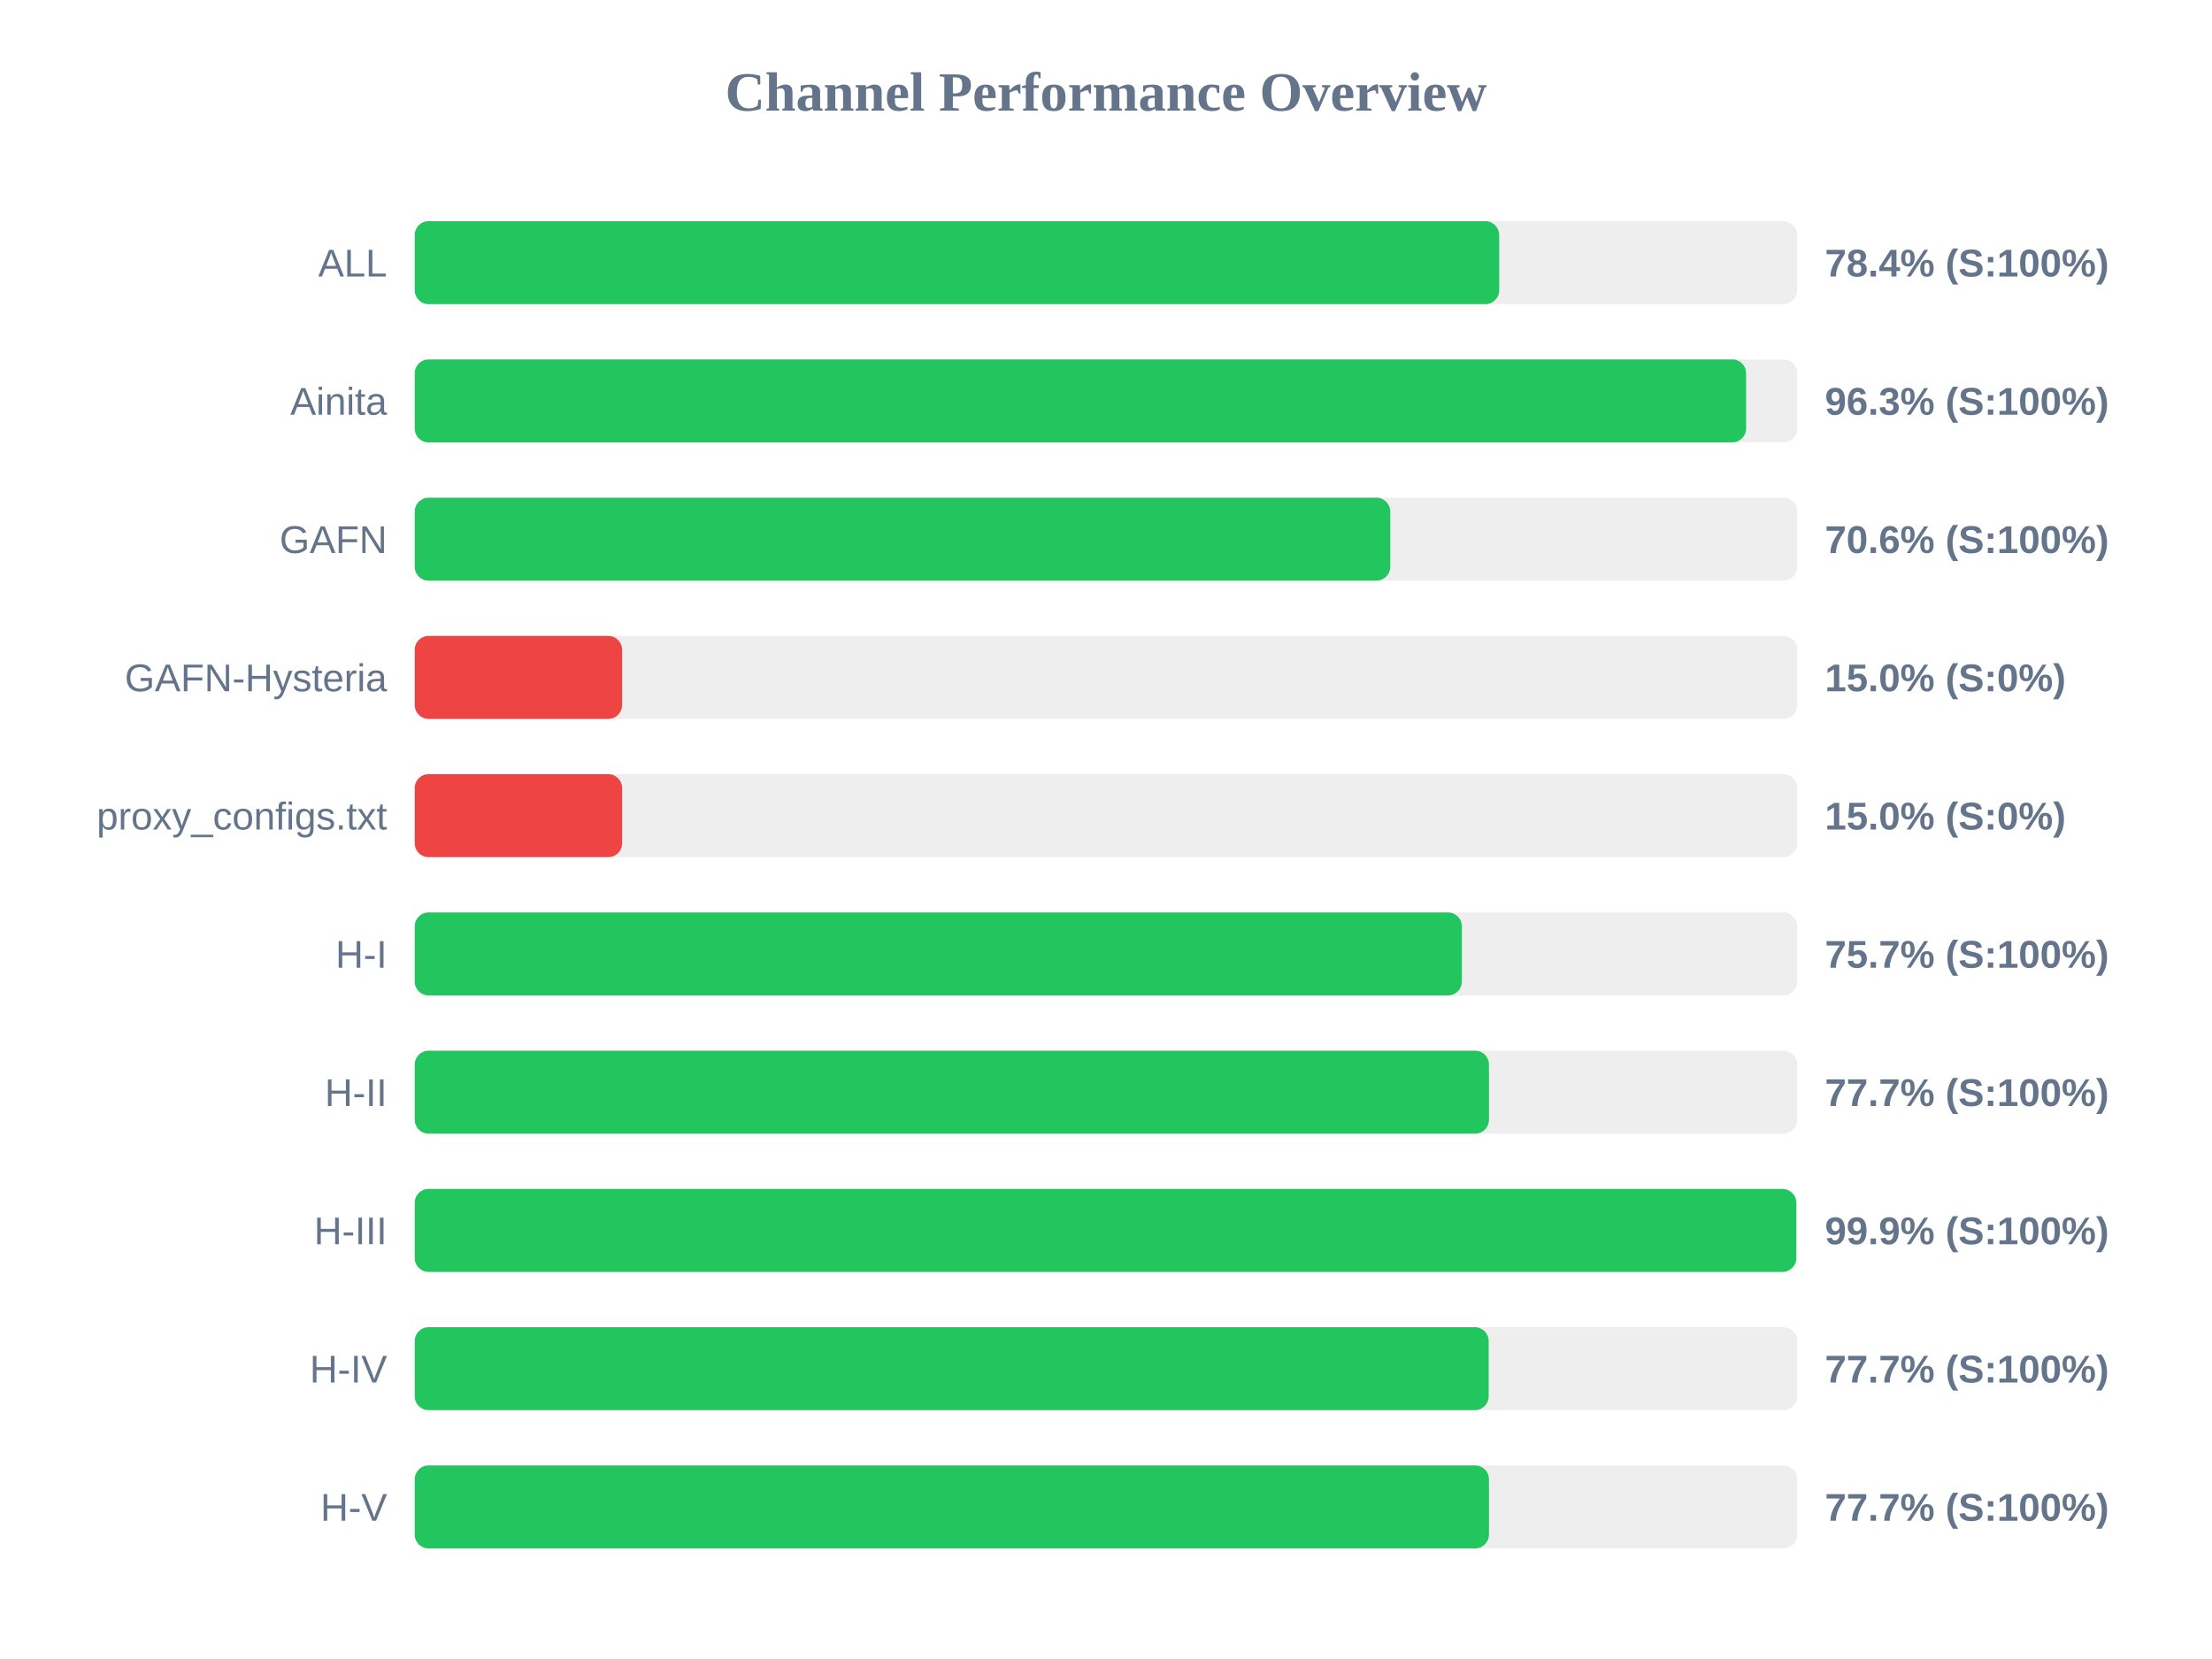
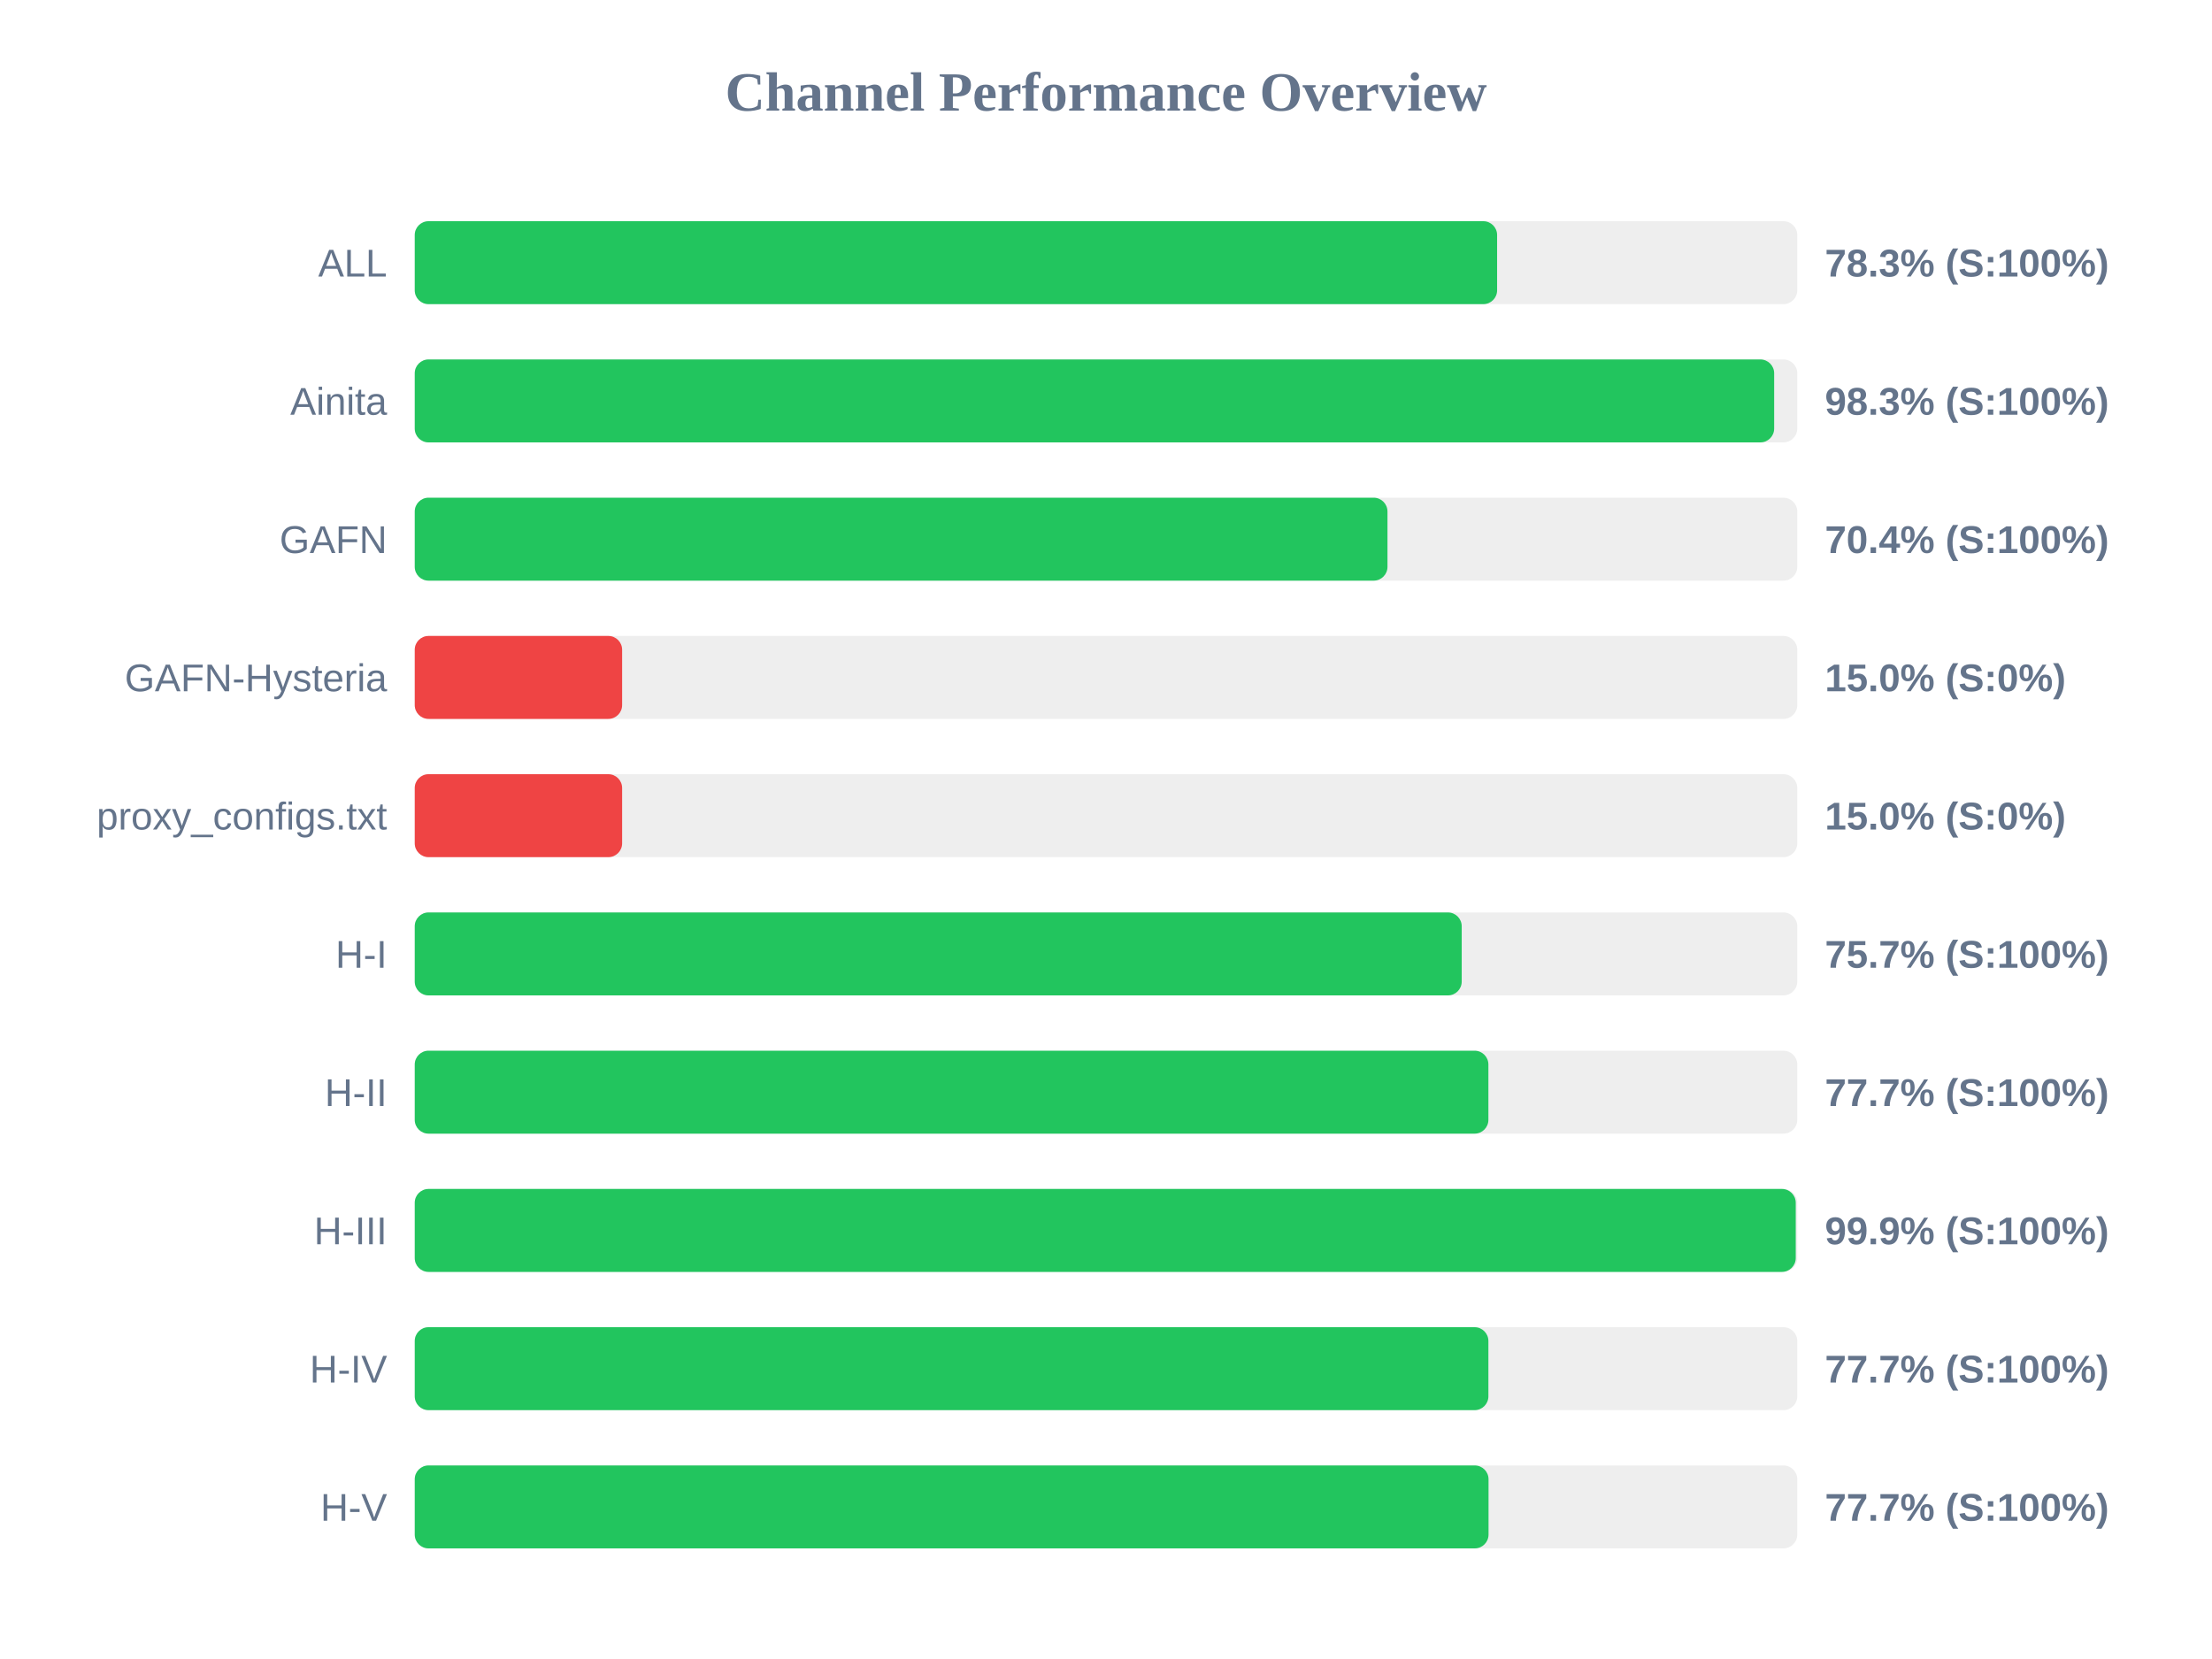
<svg xmlns="http://www.w3.org/2000/svg" width="800" height="600" version="1.1">
  <style>
        .row { font: 14px Arial; fill: #64748b; }
        .score { font: bold 14px Arial; fill: #64748b; }
    </style>
  <text x="400" y="40" text-anchor="middle" font-size="20px" font-weight="bold" fill="#64748b">Channel Performance Overview</text>
  <rect x="150" y="80" width="500" height="30" fill="#eee" rx="5" />
-   <rect x="150" y="80" width="392.2" height="30" fill="#22c55e" rx="5" />
+   <rect x="150" y="80" width="391.45" height="30" fill="#22c55e" rx="5" />
  <text x="140" y="100" text-anchor="end" class="row">ALL</text>
-   <text x="660" y="100" text-anchor="start" class="score">78.4% (S:100%)</text>
+   <text x="660" y="100" text-anchor="start" class="score">78.3% (S:100%)</text>
  <rect x="150" y="130" width="500" height="30" fill="#eee" rx="5" />
-   <rect x="150" y="130" width="481.5" height="30" fill="#22c55e" rx="5" />
+   <rect x="150" y="130" width="491.65" height="30" fill="#22c55e" rx="5" />
  <text x="140" y="150" text-anchor="end" class="row">Ainita</text>
-   <text x="660" y="150" text-anchor="start" class="score">96.3% (S:100%)</text>
+   <text x="660" y="150" text-anchor="start" class="score">98.3% (S:100%)</text>
  <rect x="150" y="180" width="500" height="30" fill="#eee" rx="5" />
-   <rect x="150" y="180" width="352.8" height="30" fill="#22c55e" rx="5" />
+   <rect x="150" y="180" width="351.8" height="30" fill="#22c55e" rx="5" />
  <text x="140" y="200" text-anchor="end" class="row">GAFN</text>
-   <text x="660" y="200" text-anchor="start" class="score">70.6% (S:100%)</text>
+   <text x="660" y="200" text-anchor="start" class="score">70.4% (S:100%)</text>
  <rect x="150" y="230" width="500" height="30" fill="#eee" rx="5" />
  <rect x="150" y="230" width="75.0" height="30" fill="#ef4444" rx="5" />
  <text x="140" y="250" text-anchor="end" class="row">GAFN-Hysteria</text>
  <text x="660" y="250" text-anchor="start" class="score">15.0% (S:0%)</text>
  <rect x="150" y="280" width="500" height="30" fill="#eee" rx="5" />
  <rect x="150" y="280" width="75.0" height="30" fill="#ef4444" rx="5" />
  <text x="140" y="300" text-anchor="end" class="row">proxy_configs.txt</text>
  <text x="660" y="300" text-anchor="start" class="score">15.0% (S:0%)</text>
  <rect x="150" y="330" width="500" height="30" fill="#eee" rx="5" />
-   <rect x="150" y="330" width="378.7" height="30" fill="#22c55e" rx="5" />
+   <rect x="150" y="330" width="378.65" height="30" fill="#22c55e" rx="5" />
  <text x="140" y="350" text-anchor="end" class="row">H-I</text>
  <text x="660" y="350" text-anchor="start" class="score">75.7% (S:100%)</text>
  <rect x="150" y="380" width="500" height="30" fill="#eee" rx="5" />
-   <rect x="150" y="380" width="388.5" height="30" fill="#22c55e" rx="5" />
+   <rect x="150" y="380" width="388.3" height="30" fill="#22c55e" rx="5" />
  <text x="140" y="400" text-anchor="end" class="row">H-II</text>
  <text x="660" y="400" text-anchor="start" class="score">77.7% (S:100%)</text>
  <rect x="150" y="430" width="500" height="30" fill="#eee" rx="5" />
-   <rect x="150" y="430" width="499.65" height="30" fill="#22c55e" rx="5" />
+   <rect x="150" y="430" width="499.45" height="30" fill="#22c55e" rx="5" />
  <text x="140" y="450" text-anchor="end" class="row">H-III</text>
  <text x="660" y="450" text-anchor="start" class="score">99.9% (S:100%)</text>
  <rect x="150" y="480" width="500" height="30" fill="#eee" rx="5" />
-   <rect x="150" y="480" width="388.4" height="30" fill="#22c55e" rx="5" />
+   <rect x="150" y="480" width="388.3" height="30" fill="#22c55e" rx="5" />
  <text x="140" y="500" text-anchor="end" class="row">H-IV</text>
  <text x="660" y="500" text-anchor="start" class="score">77.7% (S:100%)</text>
  <rect x="150" y="530" width="500" height="30" fill="#eee" rx="5" />
-   <rect x="150" y="530" width="388.5" height="30" fill="#22c55e" rx="5" />
+   <rect x="150" y="530" width="388.35" height="30" fill="#22c55e" rx="5" />
  <text x="140" y="550" text-anchor="end" class="row">H-V</text>
  <text x="660" y="550" text-anchor="start" class="score">77.7% (S:100%)</text>
</svg>
